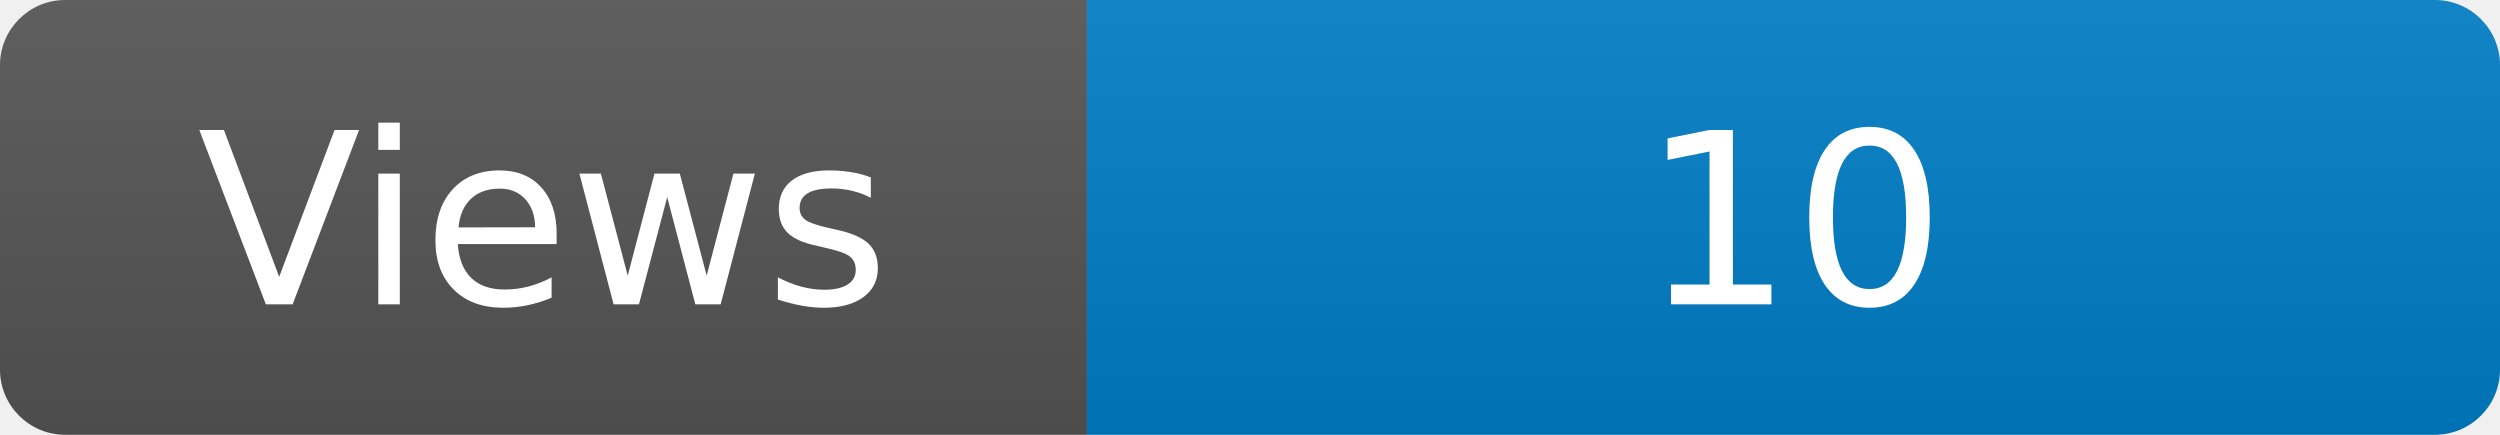
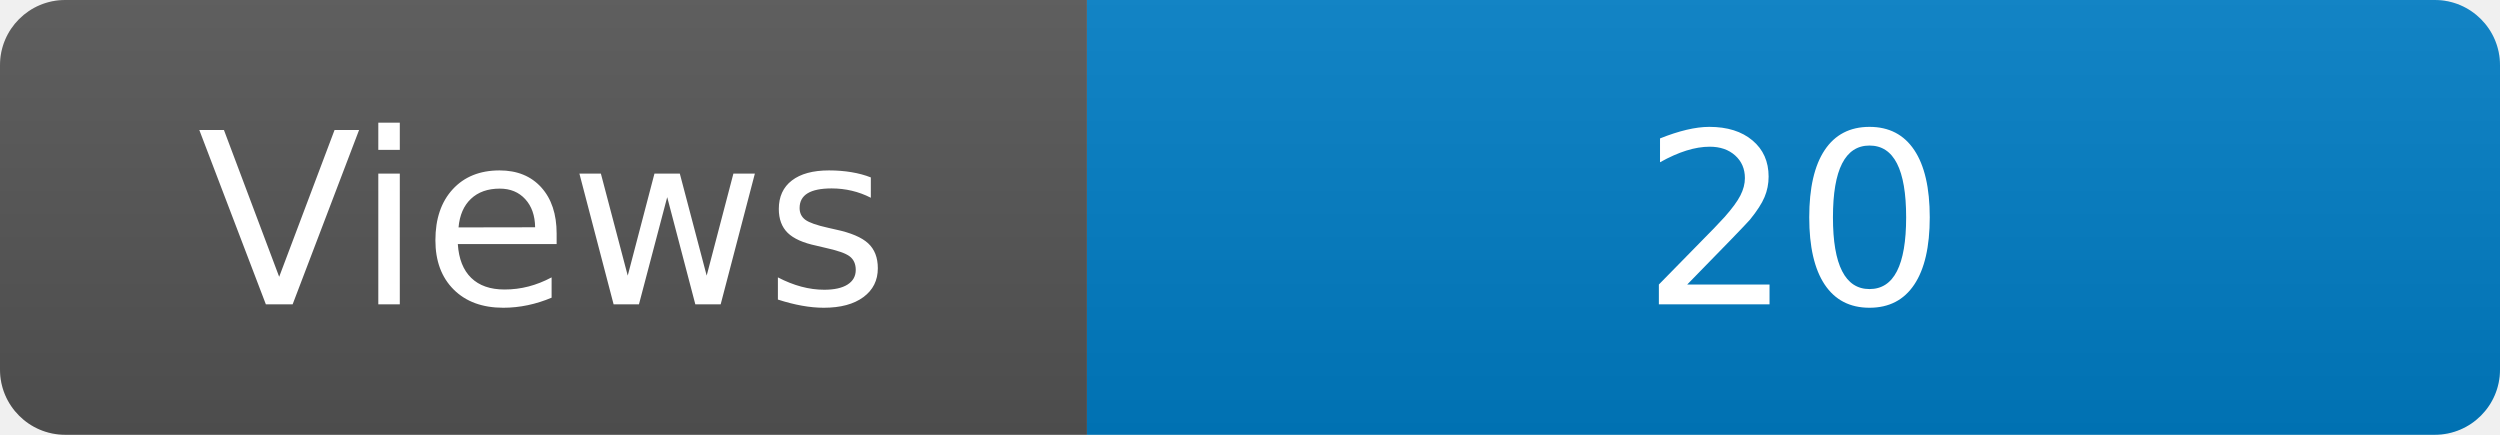
<svg xmlns="http://www.w3.org/2000/svg" width="115" height="20" role="img" aria-label="Maintained?: yes">
  <linearGradient id="s" x2="0" y2="100%">
    <stop offset="0" stop-color="#bbb" stop-opacity=".1" />
    <stop offset="1" stop-opacity=".1" />
  </linearGradient>
  <clipPath id="r">
    <rect width="115" height="20" rx="3" fill="#fff" />
  </clipPath>
  <g clip-path="url(#r)">
    <rect width="50" height="20" fill="#555" />
    <rect x="50" width="160" height="20" fill="#007ec6" />
    <rect width="115" height="20" fill="url(#s)" />
  </g>
  <g fill="#fff" text-anchor="middle" font-family="Verdana,Geneva,DejaVu Sans,sans-serif" font-size="110">
    <text x="250" y="140" transform="scale(.1)" fill="#fff">Views</text>
-     <text x="825" y="140" transform="scale(.1)" fill="#fff">10</text>
+     <text x="825" y="140" transform="scale(.1)" fill="#fff">20</text>
  </g>
</svg>
